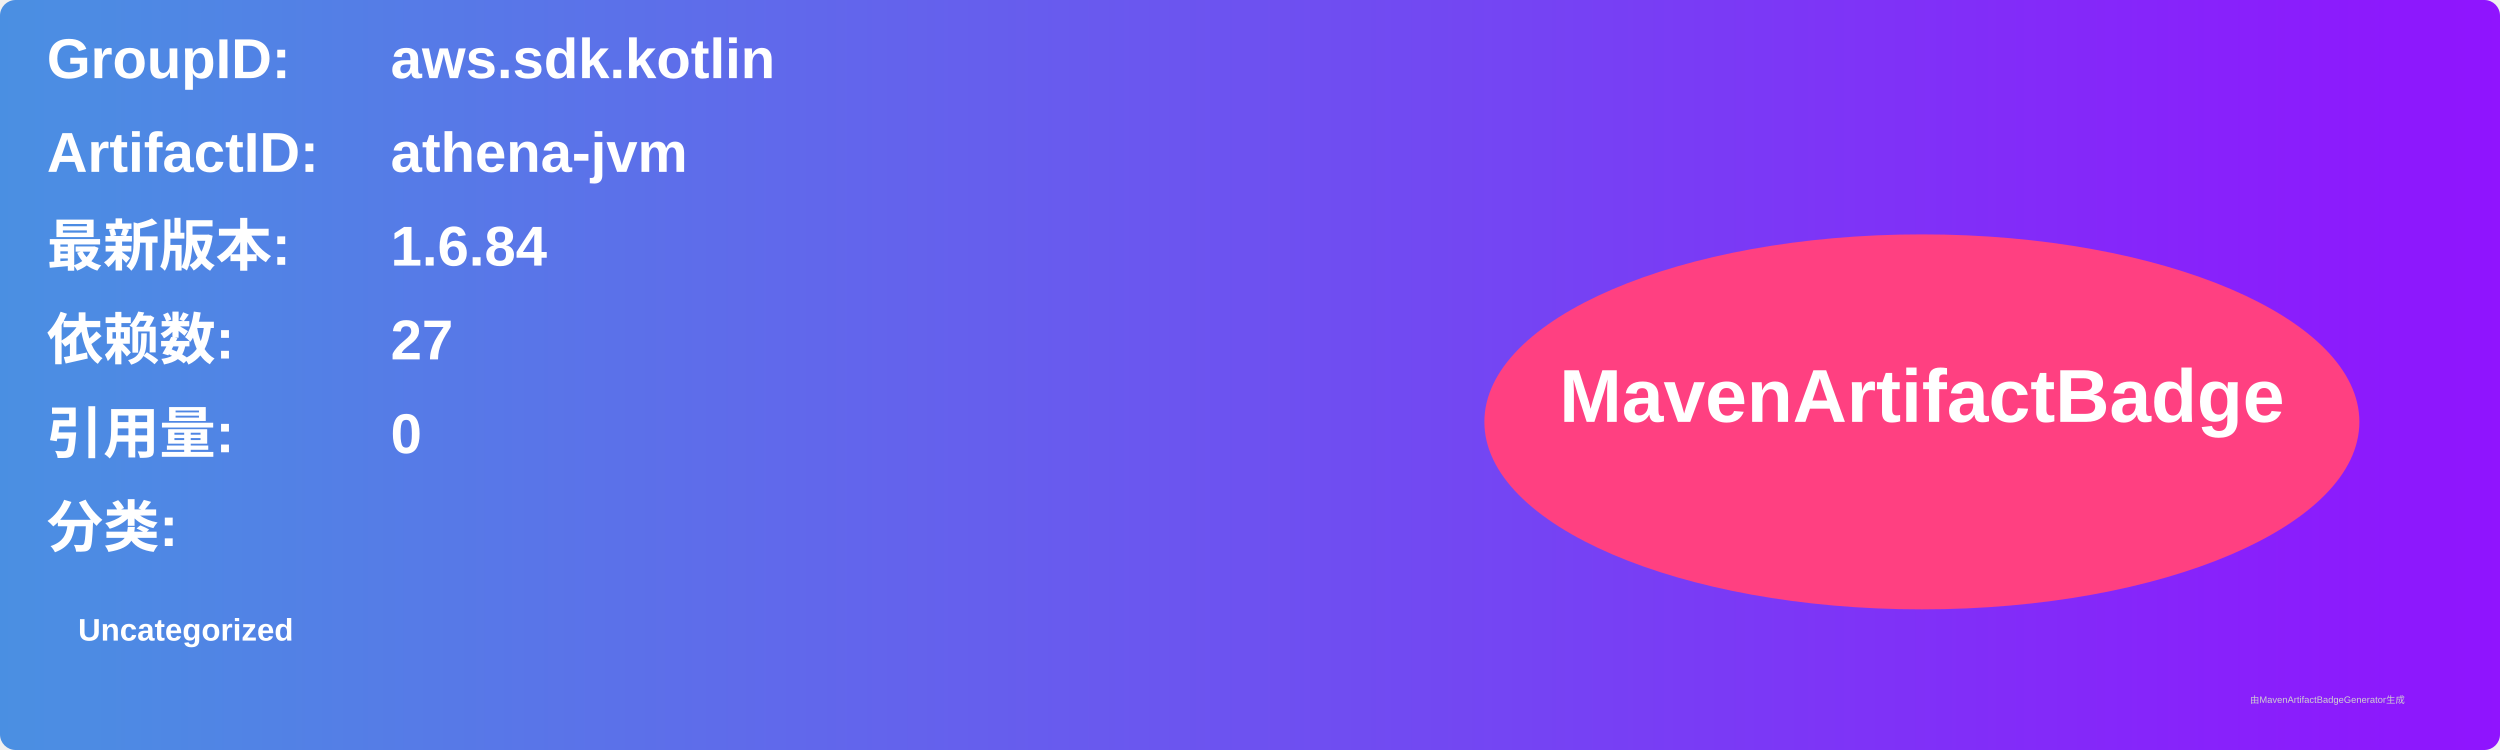
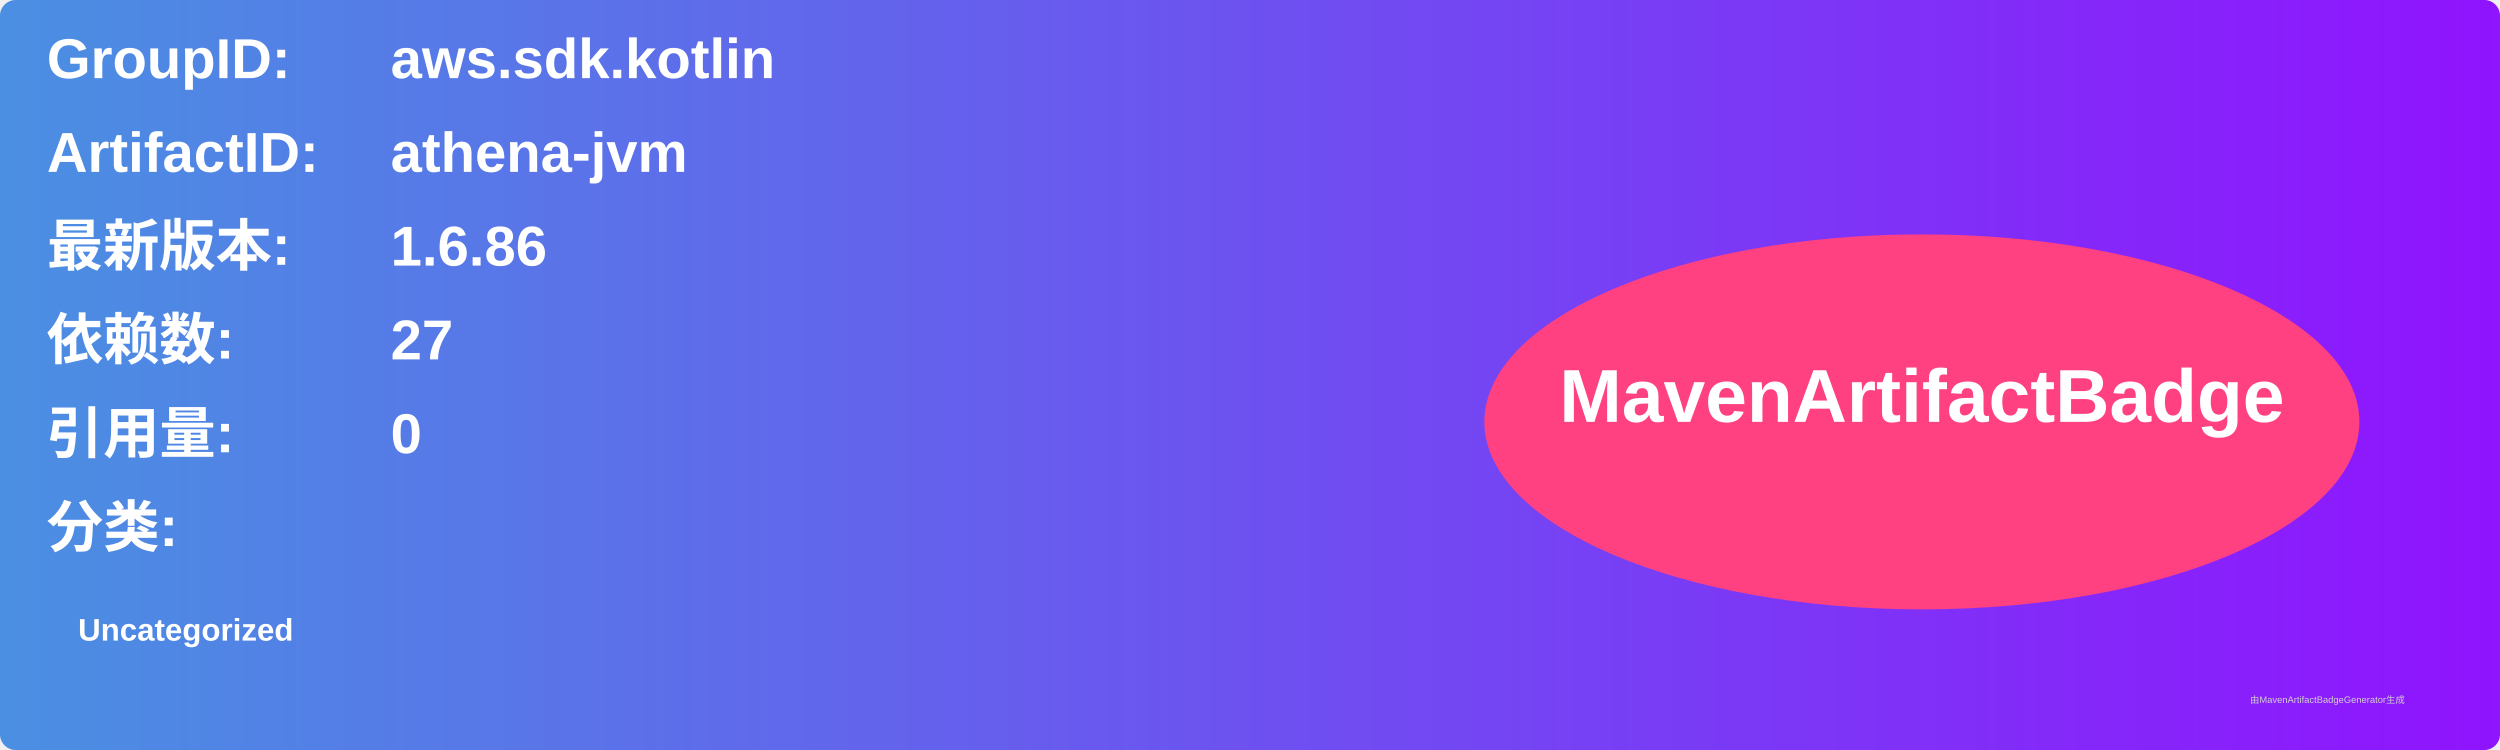
<svg xmlns="http://www.w3.org/2000/svg" width="800" height="240" viewBox="0 0 800 240">
  <linearGradient id="grad" x1="0%" y1="0%" x2="100%" y2="0%">
    <stop offset="0%" stop-color="#4a90e2" />
    <stop offset="100%" stop-color="#9013fe" />
  </linearGradient>
  <rect width="100%" height="100%" rx="5" ry="5" fill="url(#grad)" />
  <g transform="translate(15, 15)">
    <text x="0" y="10" font-family="Arial" font-size="18" fill="white" font-weight="bold" width="260">GroupID:</text>
    <text x="110" y="10" font-family="Arial" font-size="18" fill="white" font-weight="bold" width="460">aws.sdk.kotlin</text>
    <text x="0" y="40" font-family="Arial" font-size="18" fill="white" font-weight="bold" width="260">ArtifactID:</text>
    <text x="110" y="40" font-family="Arial" font-size="18" fill="white" font-weight="bold" width="460">athena-jvm</text>
    <text x="0" y="70" font-family="Arial" font-size="18" fill="white" font-weight="bold">最新版本:</text>
    <text x="110" y="70" font-family="Arial" font-size="18" fill="white" font-weight="bold">
-       <tspan font-weight="bold">1.6.84</tspan>
+       <tspan font-weight="bold">1.6.86</tspan>
    </text>
    <text x="0" y="100" font-family="Arial" font-size="18" fill="white" font-weight="bold">依赖数: </text>
    <text x="110" y="100" font-family="Arial" font-size="18" fill="white">
      <tspan font-weight="bold">27</tspan>
    </text>
    <text x="0" y="130" font-family="Arial" font-size="18" fill="white" font-weight="bold">引用量: </text>
    <text x="110" y="130" font-family="Arial" font-size="18" fill="white">
      <tspan font-weight="bold">0</tspan>
    </text>
    <text x="0" y="160" font-family="Arial" font-size="18" fill="white" font-weight="bold">分类:</text>
    <text x="10" y="190" font-family="Arial" font-size="10" fill="white">
      <tspan font-weight="bold">Uncategorized</tspan>
    </text>
    <ellipse cx="600" cy="120" rx="140" ry="60" fill="#ff4081" />
    <text x="600" y="120" text-anchor="middle" font-family="Arial" font-size="24" fill="white" font-weight="bold">MavenArtifactBadge</text>
  </g>
  <text x="720" y="225" font-family="Arial" font-size="3" fill="#d0d0d0">由MavenArtifactBadgeGenerator生成</text>
</svg>
